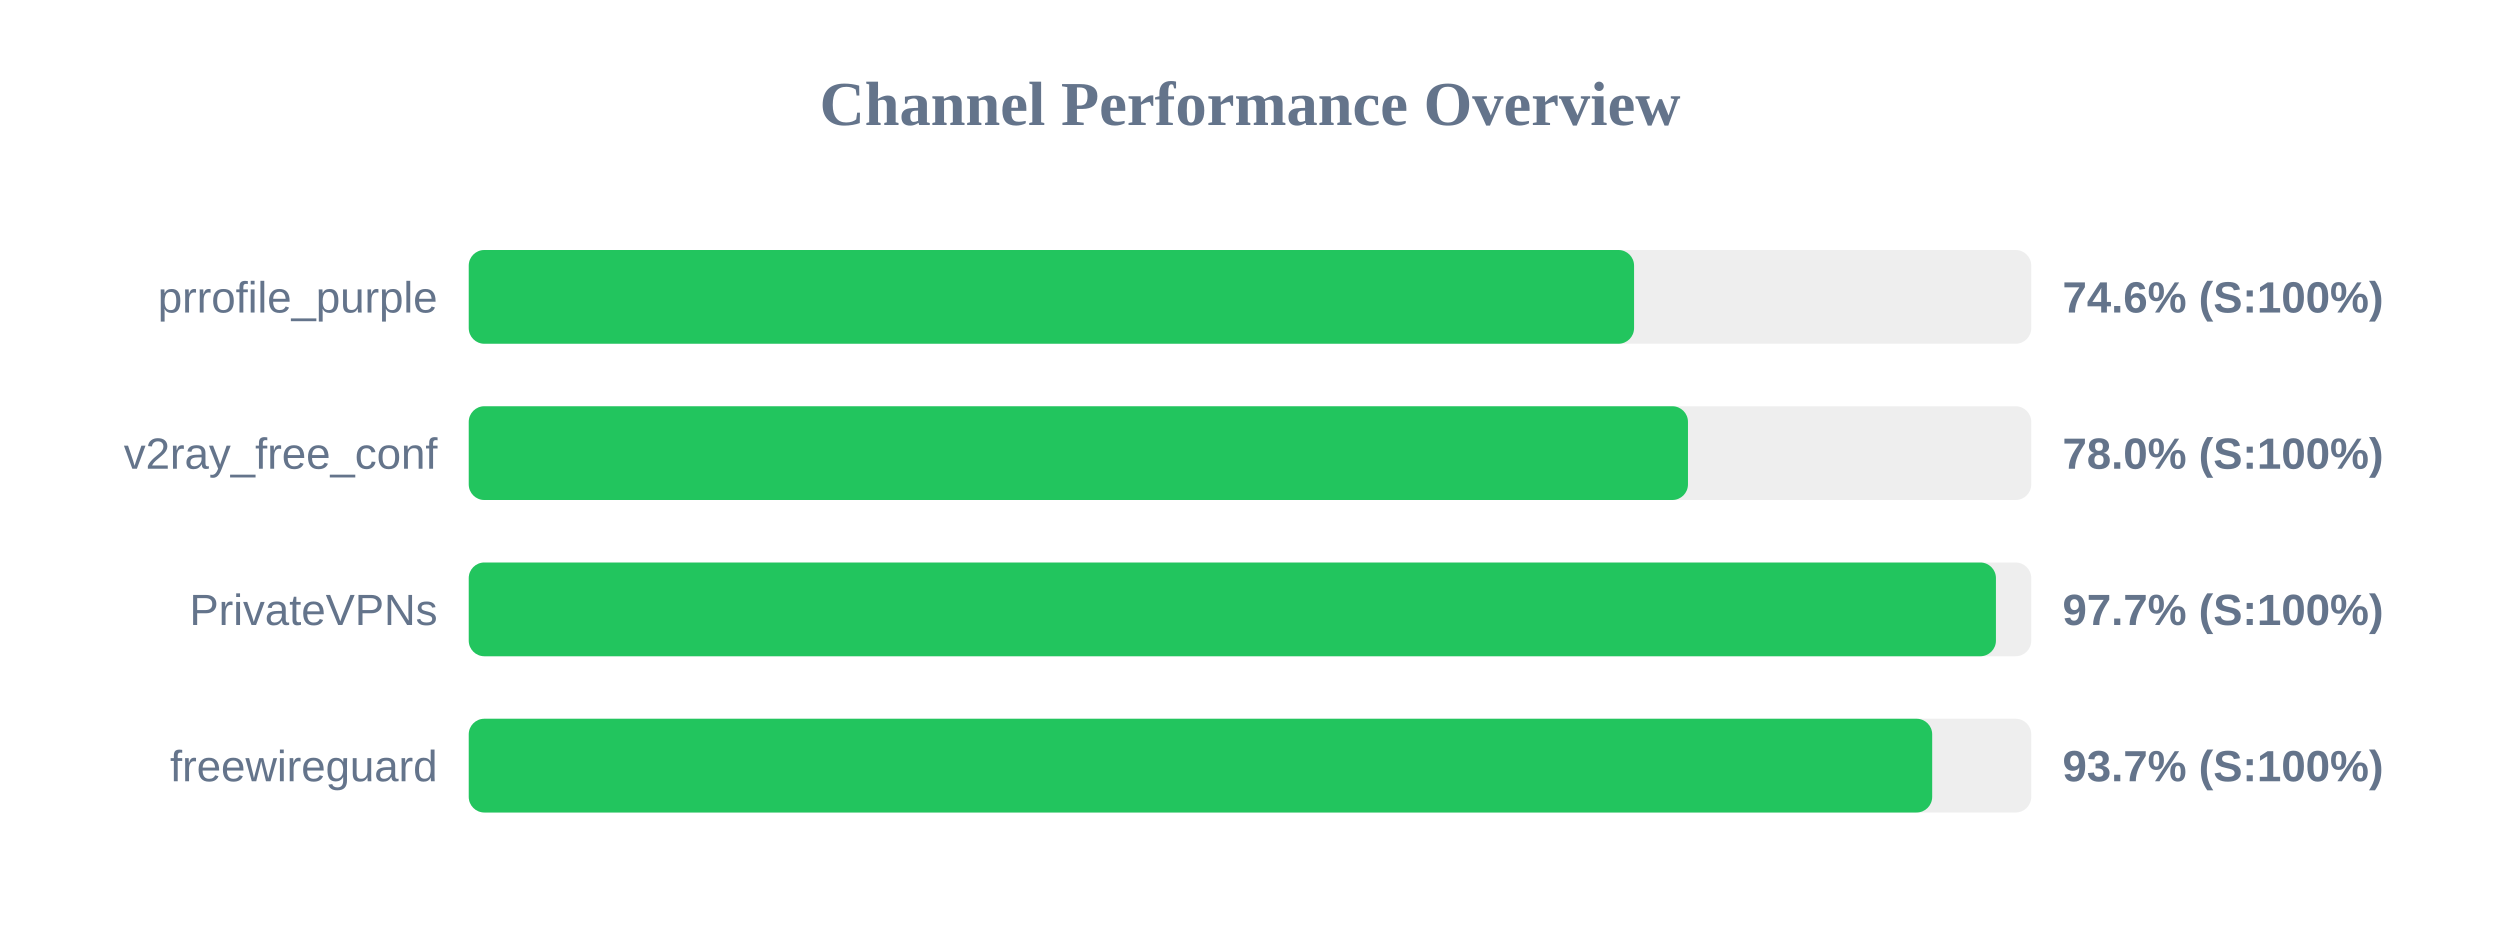
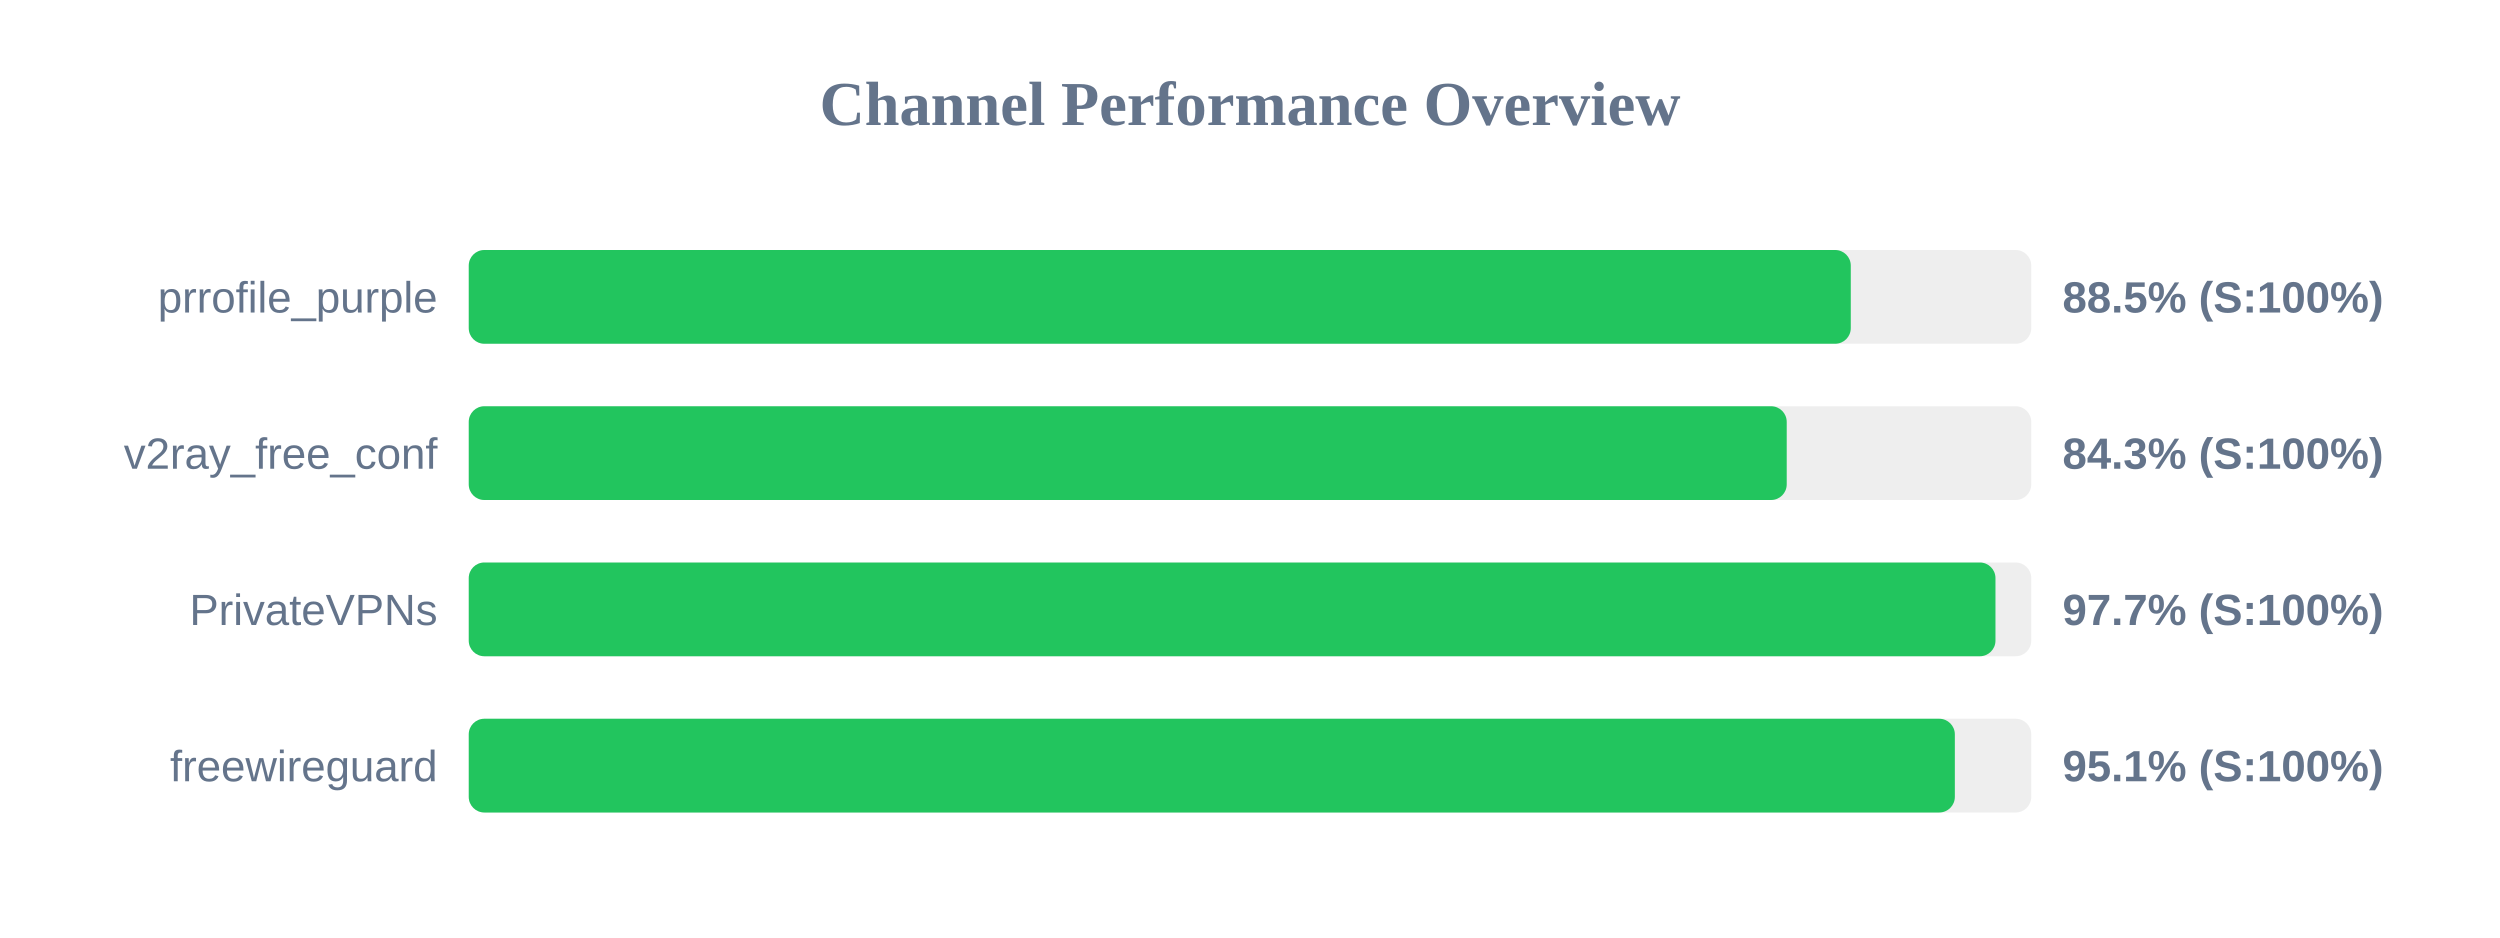
<svg xmlns="http://www.w3.org/2000/svg" width="800" height="300" version="1.1">
  <style>
        .row { font: 14px Arial; fill: #64748b; }
        .score { font: bold 14px Arial; fill: #64748b; }
    </style>
  <text x="400" y="40" text-anchor="middle" font-size="20px" font-weight="bold" fill="#64748b">Channel Performance Overview</text>
  <rect x="150" y="80" width="500" height="30" fill="#eee" rx="5" />
-   <rect x="150" y="80" width="372.9" height="30" fill="#22c55e" rx="5" />
+   <rect x="150" y="80" width="442.25" height="30" fill="#22c55e" rx="5" />
  <text x="140" y="100" text-anchor="end" class="row">prrofile_purple</text>
-   <text x="660" y="100" text-anchor="start" class="score">74.6% (S:100%)</text>
+   <text x="660" y="100" text-anchor="start" class="score">88.5% (S:100%)</text>
  <rect x="150" y="130" width="500" height="30" fill="#eee" rx="5" />
-   <rect x="150" y="130" width="390.15" height="30" fill="#22c55e" rx="5" />
+   <rect x="150" y="130" width="421.75" height="30" fill="#22c55e" rx="5" />
  <text x="140" y="150" text-anchor="end" class="row">v2ray_free_conf</text>
-   <text x="660" y="150" text-anchor="start" class="score">78.0% (S:100%)</text>
+   <text x="660" y="150" text-anchor="start" class="score">84.3% (S:100%)</text>
  <rect x="150" y="180" width="500" height="30" fill="#eee" rx="5" />
-   <rect x="150" y="180" width="488.7" height="30" fill="#22c55e" rx="5" />
+   <rect x="150" y="180" width="488.55" height="30" fill="#22c55e" rx="5" />
  <text x="140" y="200" text-anchor="end" class="row">PrivateVPNs</text>
  <text x="660" y="200" text-anchor="start" class="score">97.7% (S:100%)</text>
  <rect x="150" y="230" width="500" height="30" fill="#eee" rx="5" />
-   <rect x="150" y="230" width="468.3" height="30" fill="#22c55e" rx="5" />
+   <rect x="150" y="230" width="475.55" height="30" fill="#22c55e" rx="5" />
  <text x="140" y="250" text-anchor="end" class="row">freewireguard</text>
-   <text x="660" y="250" text-anchor="start" class="score">93.7% (S:100%)</text>
+   <text x="660" y="250" text-anchor="start" class="score">95.1% (S:100%)</text>
</svg>
